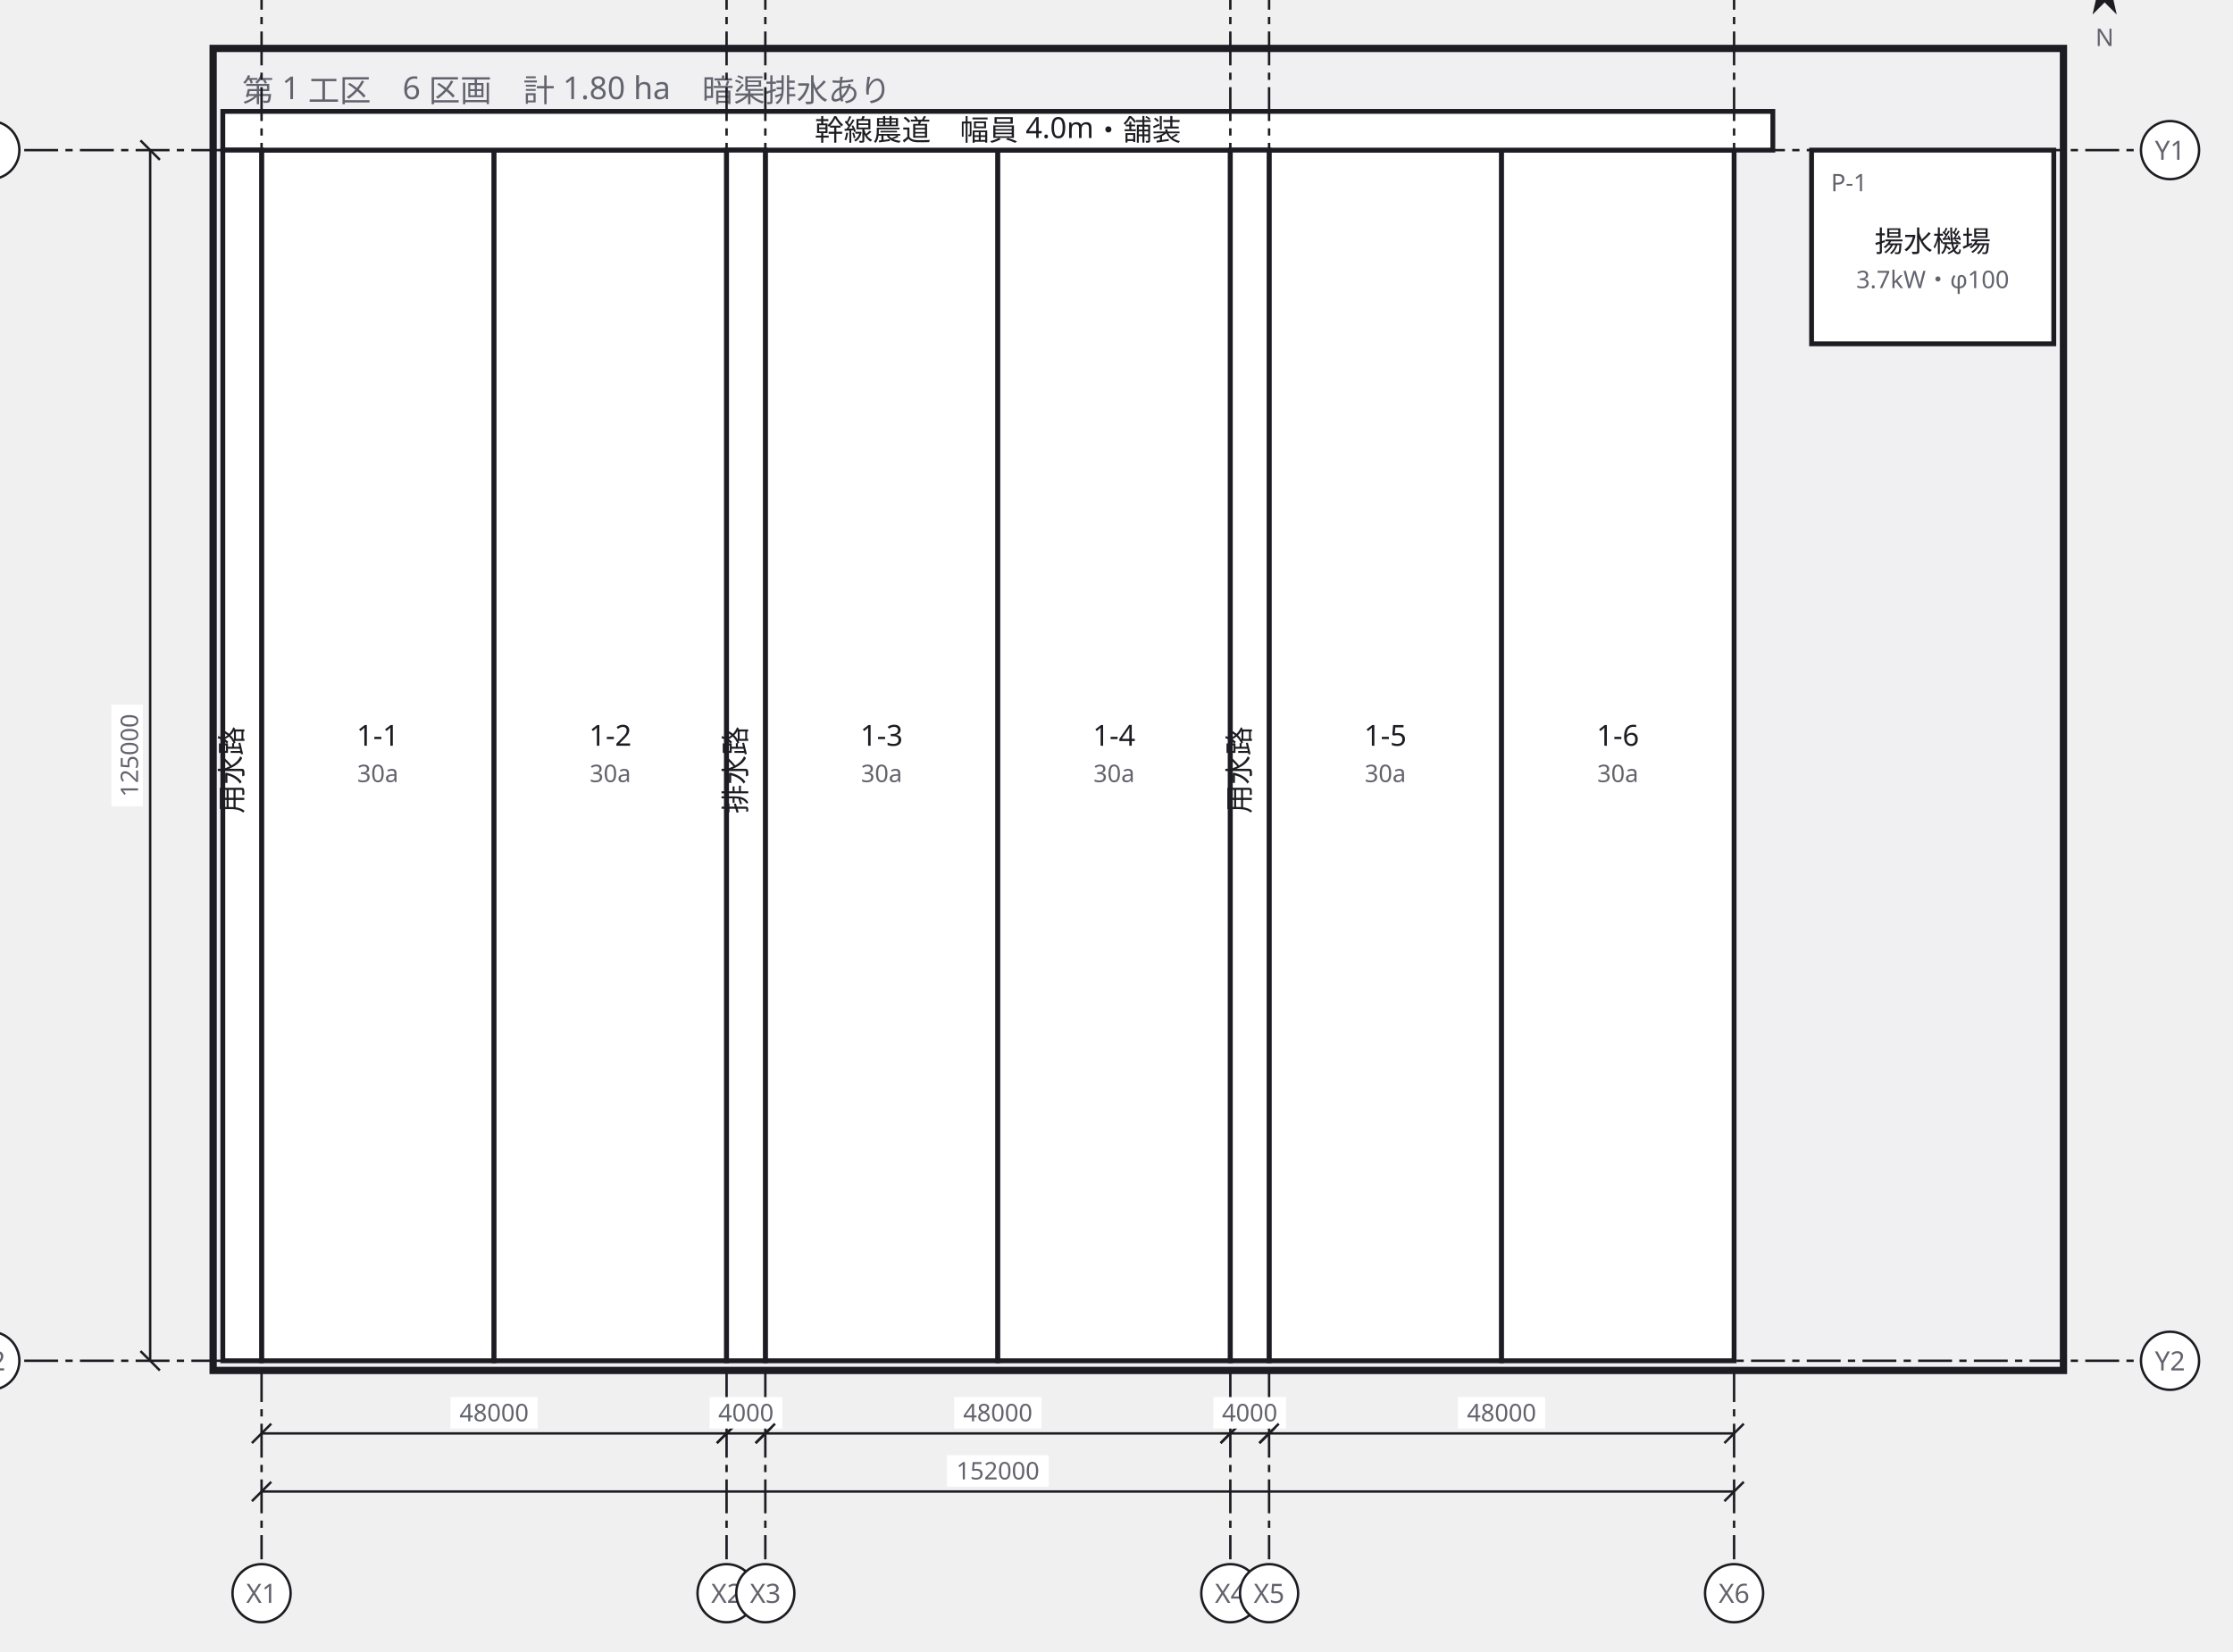
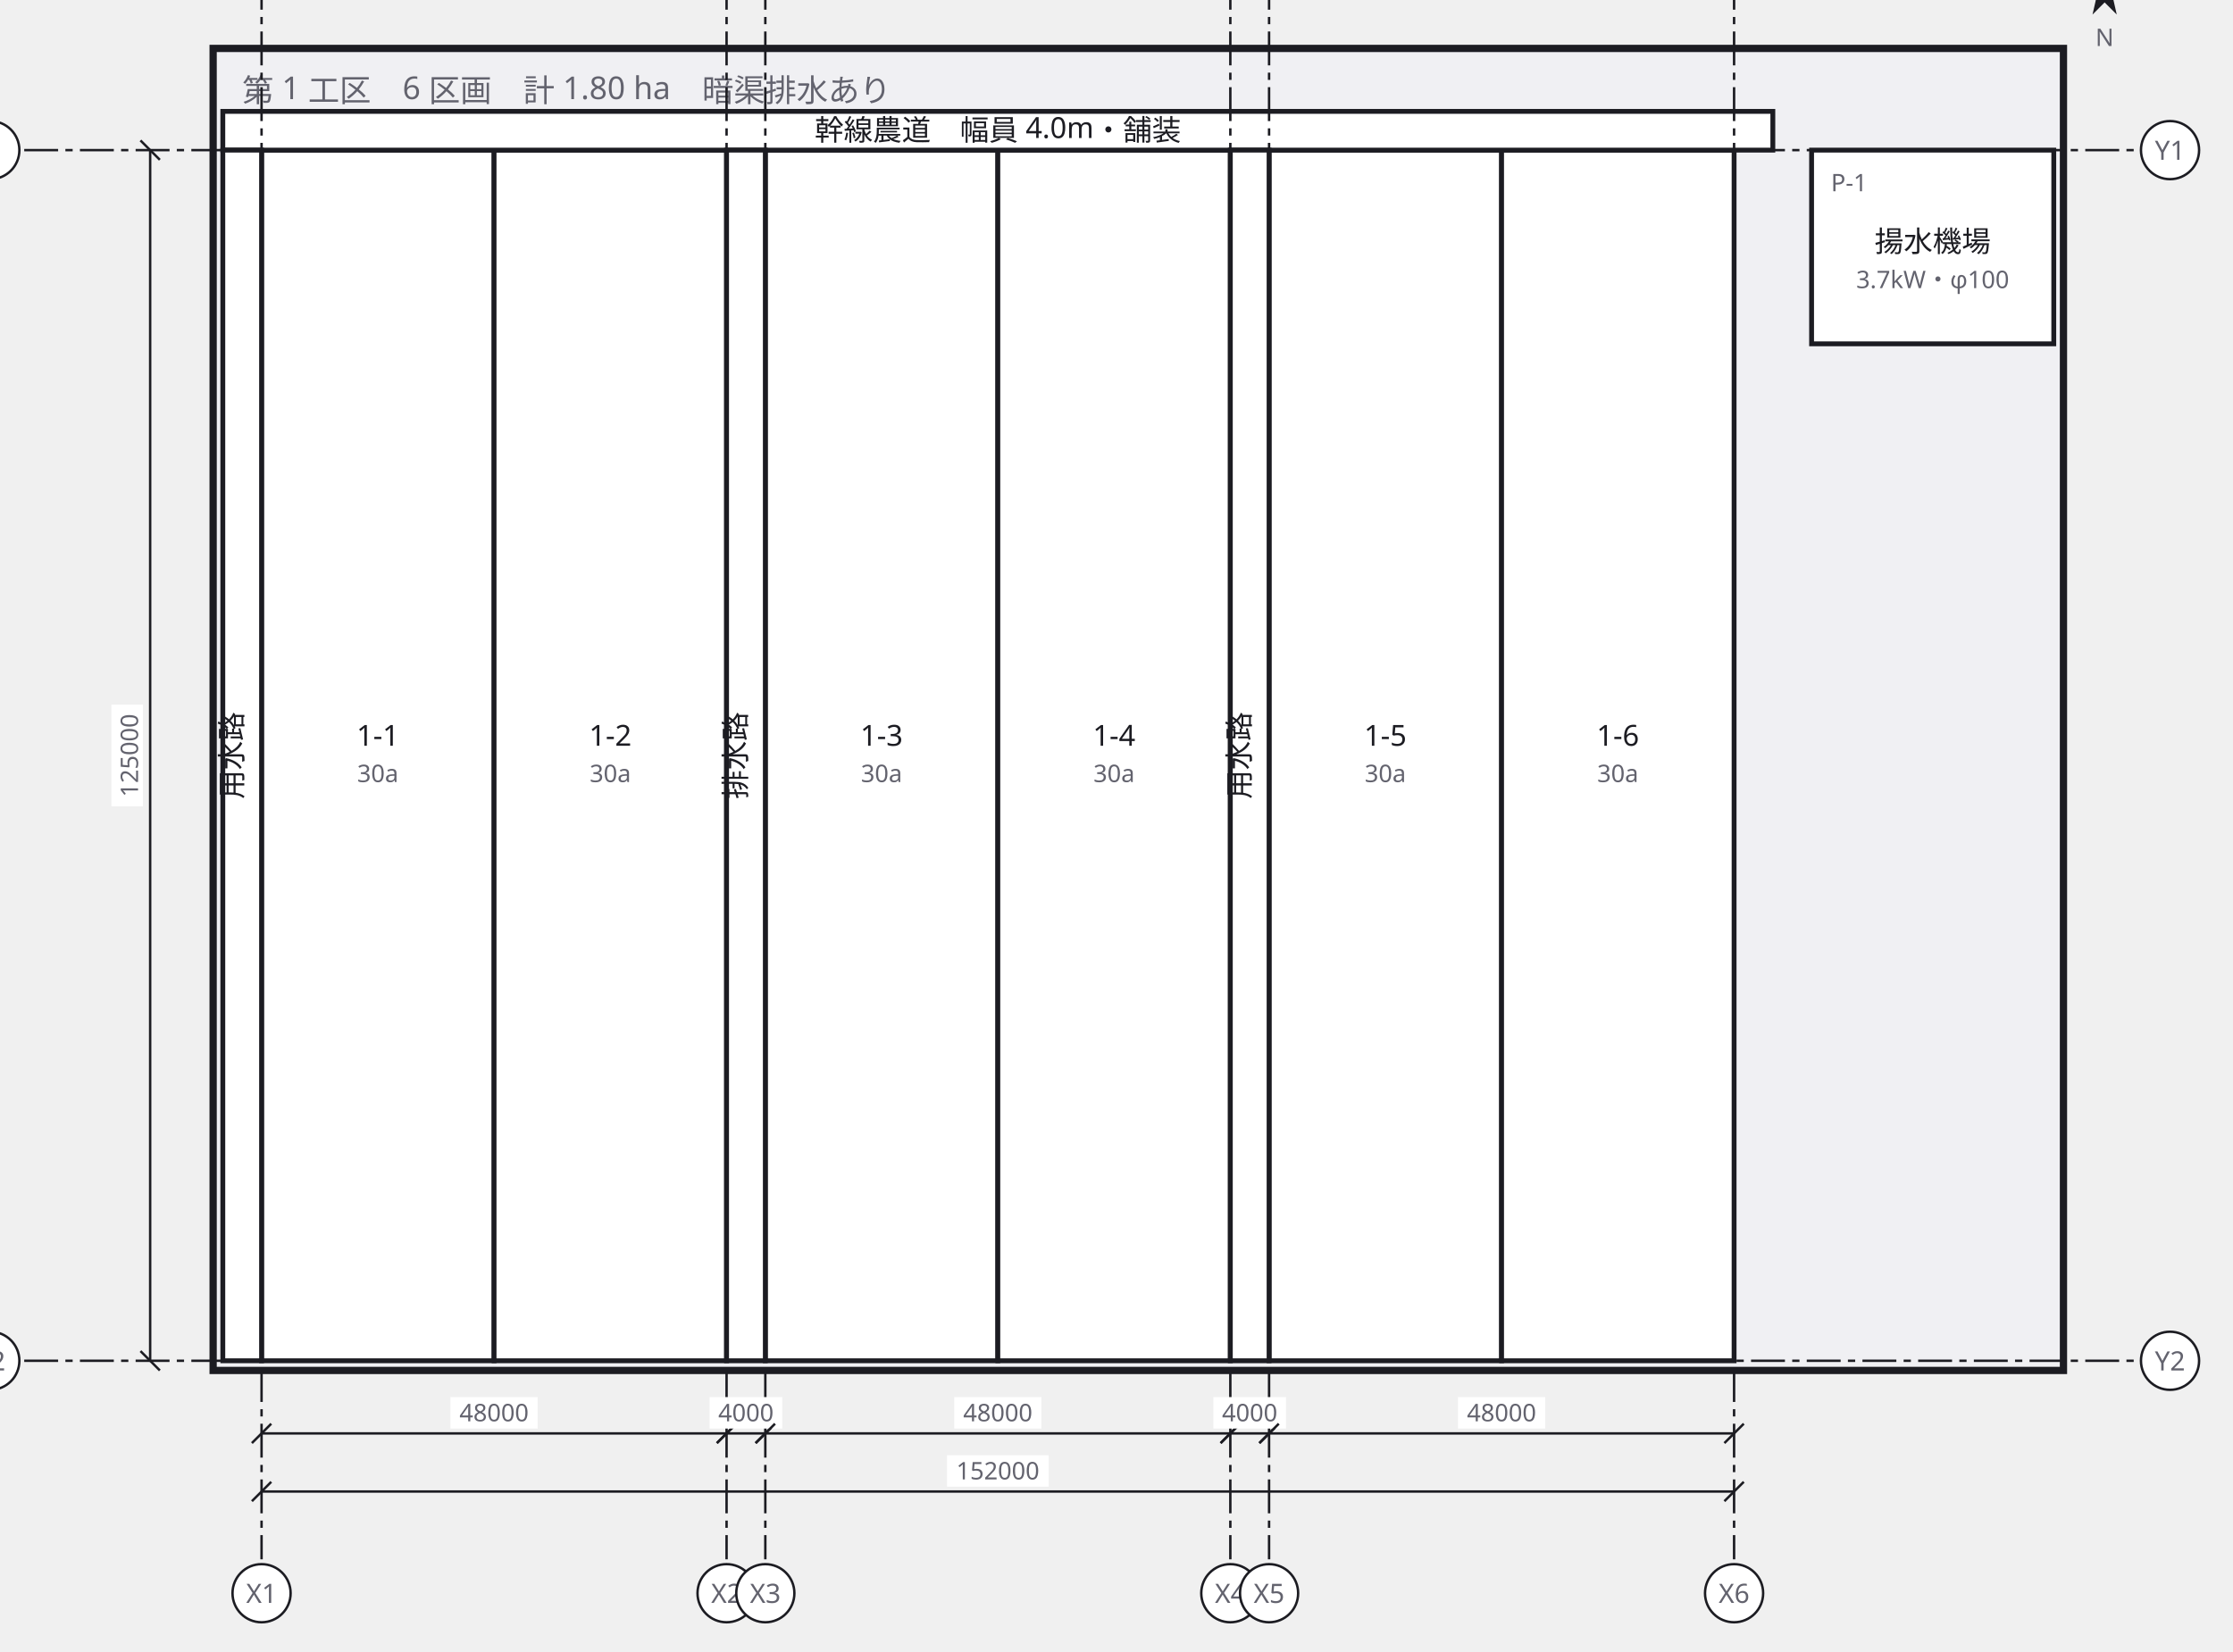
<svg xmlns="http://www.w3.org/2000/svg" width="922" height="682" viewBox="0 0 922 682">
  <defs>
    <marker id="arrow" viewBox="0 0 10 10" refX="9" refY="5" markerWidth="6" markerHeight="6" orient="auto">
      <path d="M 0 0 L 10 5 L 0 10 z" fill="#63636e" />
    </marker>
  </defs>
  <g data-group="block">
    <rect x="88" y="20" width="764" height="546" fill="#f0f0f3" stroke="#1c1c22" stroke-width="3" />
    <text x="100" y="42" font-family="sans-serif" font-size="13" fill="#63636e">第 1 工区　6 区画　計 1.80 ha　暗渠排水あり</text>
  </g>
  <g data-node="f11" data-pinned="false" data-shape="rect">
    <rect x="108" y="62" width="96" height="500" fill="#ffffff" stroke="#1c1c22" stroke-width="2" />
    <text x="156" y="308" text-anchor="middle" font-family="sans-serif" font-size="12" fill="#1c1c22">1-1</text>
    <text x="156" y="323" text-anchor="middle" font-family="sans-serif" font-size="10" fill="#63636e">30a</text>
  </g>
  <g data-node="f12" data-pinned="false" data-shape="rect">
    <rect x="204" y="62" width="96" height="500" fill="#ffffff" stroke="#1c1c22" stroke-width="2" />
    <text x="252" y="308" text-anchor="middle" font-family="sans-serif" font-size="12" fill="#1c1c22">1-2</text>
    <text x="252" y="323" text-anchor="middle" font-family="sans-serif" font-size="10" fill="#63636e">30a</text>
  </g>
  <g data-node="f13" data-pinned="false" data-shape="rect">
    <rect x="316" y="62" width="96" height="500" fill="#ffffff" stroke="#1c1c22" stroke-width="2" />
    <text x="364" y="308" text-anchor="middle" font-family="sans-serif" font-size="12" fill="#1c1c22">1-3</text>
    <text x="364" y="323" text-anchor="middle" font-family="sans-serif" font-size="10" fill="#63636e">30a</text>
  </g>
  <g data-node="f14" data-pinned="false" data-shape="rect">
    <rect x="412" y="62" width="96" height="500" fill="#ffffff" stroke="#1c1c22" stroke-width="2" />
    <text x="460" y="308" text-anchor="middle" font-family="sans-serif" font-size="12" fill="#1c1c22">1-4</text>
    <text x="460" y="323" text-anchor="middle" font-family="sans-serif" font-size="10" fill="#63636e">30a</text>
  </g>
  <g data-node="f15" data-pinned="false" data-shape="rect">
    <rect x="524" y="62" width="96" height="500" fill="#ffffff" stroke="#1c1c22" stroke-width="2" />
    <text x="572" y="308" text-anchor="middle" font-family="sans-serif" font-size="12" fill="#1c1c22">1-5</text>
    <text x="572" y="323" text-anchor="middle" font-family="sans-serif" font-size="10" fill="#63636e">30a</text>
  </g>
  <g data-node="f16" data-pinned="false" data-shape="rect">
    <rect x="620" y="62" width="96" height="500" fill="#ffffff" stroke="#1c1c22" stroke-width="2" />
    <text x="668" y="308" text-anchor="middle" font-family="sans-serif" font-size="12" fill="#1c1c22">1-6</text>
    <text x="668" y="323" text-anchor="middle" font-family="sans-serif" font-size="10" fill="#63636e">30a</text>
  </g>
  <g data-node="nodo_n" data-pinned="false" data-shape="rect">
    <rect x="92" y="46" width="640" height="16" fill="#ffffff" stroke="#1c1c22" stroke-width="2" />
    <text x="412" y="58" text-anchor="middle" font-family="sans-serif" font-size="12" fill="#1c1c22">幹線農道　幅員 4.0m・舗装</text>
  </g>
  <g data-node="yosui_w" data-pinned="false" data-shape="rect">
    <rect x="92" y="62" width="16" height="500" fill="#ffffff" stroke="#1c1c22" stroke-width="2" />
-     <text x="100" y="318" text-anchor="middle" font-family="sans-serif" font-size="12" fill="#1c1c22" transform="rotate(-90 100 318)">用水路</text>
+     <text x="100" y="312" text-anchor="middle" font-family="sans-serif" font-size="12" fill="#1c1c22" transform="rotate(-90 100 312)">用水路</text>
  </g>
  <g data-node="haisui" data-pinned="false" data-shape="rect">
    <rect x="300" y="62" width="16" height="500" fill="#ffffff" stroke="#1c1c22" stroke-width="2" />
-     <text x="308" y="318" text-anchor="middle" font-family="sans-serif" font-size="12" fill="#1c1c22" transform="rotate(-90 308 318)">排水路</text>
+     <text x="308" y="312" text-anchor="middle" font-family="sans-serif" font-size="12" fill="#1c1c22" transform="rotate(-90 308 312)">排水路</text>
  </g>
  <g data-node="yosui_e" data-pinned="false" data-shape="rect">
    <rect x="508" y="62" width="16" height="500" fill="#ffffff" stroke="#1c1c22" stroke-width="2" />
-     <text x="516" y="318" text-anchor="middle" font-family="sans-serif" font-size="12" fill="#1c1c22" transform="rotate(-90 516 318)">用水路</text>
+     <text x="516" y="312" text-anchor="middle" font-family="sans-serif" font-size="12" fill="#1c1c22" transform="rotate(-90 516 312)">用水路</text>
  </g>
  <g data-node="yosuiki" data-pinned="false" data-shape="rect">
    <rect x="748" y="62" width="100" height="80" fill="#ffffff" stroke="#1c1c22" stroke-width="2" />
    <text x="756" y="79" font-family="sans-serif" font-size="10" fill="#63636e">P-1</text>
    <text x="798" y="104" text-anchor="middle" font-family="sans-serif" font-size="12" fill="#1c1c22">揚水機場</text>
    <text x="798" y="119" text-anchor="middle" font-family="sans-serif" font-size="10" fill="#63636e">3.7kW・φ100</text>
  </g>
  <g data-grid="true">
    <line x1="108" y1="-10" x2="108" y2="644" stroke="#1c1c22" stroke-width="1" stroke-dasharray="14 3 3 3" />
    <circle cx="108" cy="-24" r="12" fill="#ffffff" stroke="#1c1c22" />
    <text x="108" y="-20" text-anchor="middle" font-family="sans-serif" font-size="11" fill="#63636e">X1</text>
    <circle cx="108" cy="658" r="12" fill="#ffffff" stroke="#1c1c22" />
    <text x="108" y="662" text-anchor="middle" font-family="sans-serif" font-size="11" fill="#63636e">X1</text>
    <line x1="300" y1="-10" x2="300" y2="644" stroke="#1c1c22" stroke-width="1" stroke-dasharray="14 3 3 3" />
    <circle cx="300" cy="-24" r="12" fill="#ffffff" stroke="#1c1c22" />
    <text x="300" y="-20" text-anchor="middle" font-family="sans-serif" font-size="11" fill="#63636e">X2</text>
    <circle cx="300" cy="658" r="12" fill="#ffffff" stroke="#1c1c22" />
    <text x="300" y="662" text-anchor="middle" font-family="sans-serif" font-size="11" fill="#63636e">X2</text>
    <line x1="316" y1="-10" x2="316" y2="644" stroke="#1c1c22" stroke-width="1" stroke-dasharray="14 3 3 3" />
    <circle cx="316" cy="-24" r="12" fill="#ffffff" stroke="#1c1c22" />
    <text x="316" y="-20" text-anchor="middle" font-family="sans-serif" font-size="11" fill="#63636e">X3</text>
    <circle cx="316" cy="658" r="12" fill="#ffffff" stroke="#1c1c22" />
    <text x="316" y="662" text-anchor="middle" font-family="sans-serif" font-size="11" fill="#63636e">X3</text>
    <line x1="508" y1="-10" x2="508" y2="644" stroke="#1c1c22" stroke-width="1" stroke-dasharray="14 3 3 3" />
    <circle cx="508" cy="-24" r="12" fill="#ffffff" stroke="#1c1c22" />
    <text x="508" y="-20" text-anchor="middle" font-family="sans-serif" font-size="11" fill="#63636e">X4</text>
    <circle cx="508" cy="658" r="12" fill="#ffffff" stroke="#1c1c22" />
    <text x="508" y="662" text-anchor="middle" font-family="sans-serif" font-size="11" fill="#63636e">X4</text>
    <line x1="524" y1="-10" x2="524" y2="644" stroke="#1c1c22" stroke-width="1" stroke-dasharray="14 3 3 3" />
    <circle cx="524" cy="-24" r="12" fill="#ffffff" stroke="#1c1c22" />
    <text x="524" y="-20" text-anchor="middle" font-family="sans-serif" font-size="11" fill="#63636e">X5</text>
    <circle cx="524" cy="658" r="12" fill="#ffffff" stroke="#1c1c22" />
    <text x="524" y="662" text-anchor="middle" font-family="sans-serif" font-size="11" fill="#63636e">X5</text>
    <line x1="716" y1="-10" x2="716" y2="644" stroke="#1c1c22" stroke-width="1" stroke-dasharray="14 3 3 3" />
    <circle cx="716" cy="-24" r="12" fill="#ffffff" stroke="#1c1c22" />
    <text x="716" y="-20" text-anchor="middle" font-family="sans-serif" font-size="11" fill="#63636e">X6</text>
    <circle cx="716" cy="658" r="12" fill="#ffffff" stroke="#1c1c22" />
    <text x="716" y="662" text-anchor="middle" font-family="sans-serif" font-size="11" fill="#63636e">X6</text>
    <line x1="10" y1="62" x2="882" y2="62" stroke="#1c1c22" stroke-width="1" stroke-dasharray="14 3 3 3" />
    <circle cx="-4" cy="62" r="12" fill="#ffffff" stroke="#1c1c22" />
    <text x="-4" y="66" text-anchor="middle" font-family="sans-serif" font-size="11" fill="#63636e">Y1</text>
    <circle cx="896" cy="62" r="12" fill="#ffffff" stroke="#1c1c22" />
    <text x="896" y="66" text-anchor="middle" font-family="sans-serif" font-size="11" fill="#63636e">Y1</text>
    <line x1="10" y1="562" x2="882" y2="562" stroke="#1c1c22" stroke-width="1" stroke-dasharray="14 3 3 3" />
    <circle cx="-4" cy="562" r="12" fill="#ffffff" stroke="#1c1c22" />
    <text x="-4" y="566" text-anchor="middle" font-family="sans-serif" font-size="11" fill="#63636e">Y2</text>
    <circle cx="896" cy="562" r="12" fill="#ffffff" stroke="#1c1c22" />
    <text x="896" y="566" text-anchor="middle" font-family="sans-serif" font-size="11" fill="#63636e">Y2</text>
  </g>
  <g data-dimensions="true">
    <line x1="108" y1="592" x2="300" y2="592" stroke="#1c1c22" stroke-width="1" />
    <line x1="104" y1="596" x2="112" y2="588" stroke="#1c1c22" stroke-width="1" />
    <line x1="296" y1="596" x2="304" y2="588" stroke="#1c1c22" stroke-width="1" />
    <rect x="186" y="577" width="36" height="13" fill="#ffffff" />
    <text x="204" y="587" text-anchor="middle" font-family="sans-serif" font-size="10" fill="#63636e">48000</text>
    <line x1="300" y1="592" x2="316" y2="592" stroke="#1c1c22" stroke-width="1" />
    <line x1="296" y1="596" x2="304" y2="588" stroke="#1c1c22" stroke-width="1" />
    <line x1="312" y1="596" x2="320" y2="588" stroke="#1c1c22" stroke-width="1" />
    <rect x="293" y="577" width="30" height="13" fill="#ffffff" />
    <text x="308" y="587" text-anchor="middle" font-family="sans-serif" font-size="10" fill="#63636e">4000</text>
    <line x1="316" y1="592" x2="508" y2="592" stroke="#1c1c22" stroke-width="1" />
    <line x1="312" y1="596" x2="320" y2="588" stroke="#1c1c22" stroke-width="1" />
    <line x1="504" y1="596" x2="512" y2="588" stroke="#1c1c22" stroke-width="1" />
    <rect x="394" y="577" width="36" height="13" fill="#ffffff" />
    <text x="412" y="587" text-anchor="middle" font-family="sans-serif" font-size="10" fill="#63636e">48000</text>
    <line x1="508" y1="592" x2="524" y2="592" stroke="#1c1c22" stroke-width="1" />
    <line x1="504" y1="596" x2="512" y2="588" stroke="#1c1c22" stroke-width="1" />
    <line x1="520" y1="596" x2="528" y2="588" stroke="#1c1c22" stroke-width="1" />
    <rect x="501" y="577" width="30" height="13" fill="#ffffff" />
    <text x="516" y="587" text-anchor="middle" font-family="sans-serif" font-size="10" fill="#63636e">4000</text>
    <line x1="524" y1="592" x2="716" y2="592" stroke="#1c1c22" stroke-width="1" />
    <line x1="520" y1="596" x2="528" y2="588" stroke="#1c1c22" stroke-width="1" />
    <line x1="712" y1="596" x2="720" y2="588" stroke="#1c1c22" stroke-width="1" />
    <rect x="602" y="577" width="36" height="13" fill="#ffffff" />
    <text x="620" y="587" text-anchor="middle" font-family="sans-serif" font-size="10" fill="#63636e">48000</text>
    <line x1="108" y1="616" x2="716" y2="616" stroke="#1c1c22" stroke-width="1" />
    <line x1="104" y1="620" x2="112" y2="612" stroke="#1c1c22" stroke-width="1" />
    <line x1="712" y1="620" x2="720" y2="612" stroke="#1c1c22" stroke-width="1" />
    <rect x="391" y="601" width="42" height="13" fill="#ffffff" />
    <text x="412" y="611" text-anchor="middle" font-family="sans-serif" font-size="10" fill="#63636e">152000</text>
    <line x1="62" y1="62" x2="62" y2="562" stroke="#1c1c22" stroke-width="1" />
    <line x1="58" y1="58" x2="66" y2="66" stroke="#1c1c22" stroke-width="1" />
    <line x1="58" y1="558" x2="66" y2="566" stroke="#1c1c22" stroke-width="1" />
    <rect x="46" y="291" width="13" height="42" fill="#ffffff" />
    <text x="57" y="312" text-anchor="middle" font-family="sans-serif" font-size="10" fill="#63636e" transform="rotate(-90 57 312)">125000</text>
    <g transform="rotate(0 869 -3)">
      <path d="M 869 -16 L 874 6 L 869 1 L 864 6 Z" fill="#1c1c22" />
    </g>
    <text x="869" y="19" text-anchor="middle" font-family="sans-serif" font-size="10" fill="#63636e">N</text>
  </g>
</svg>
